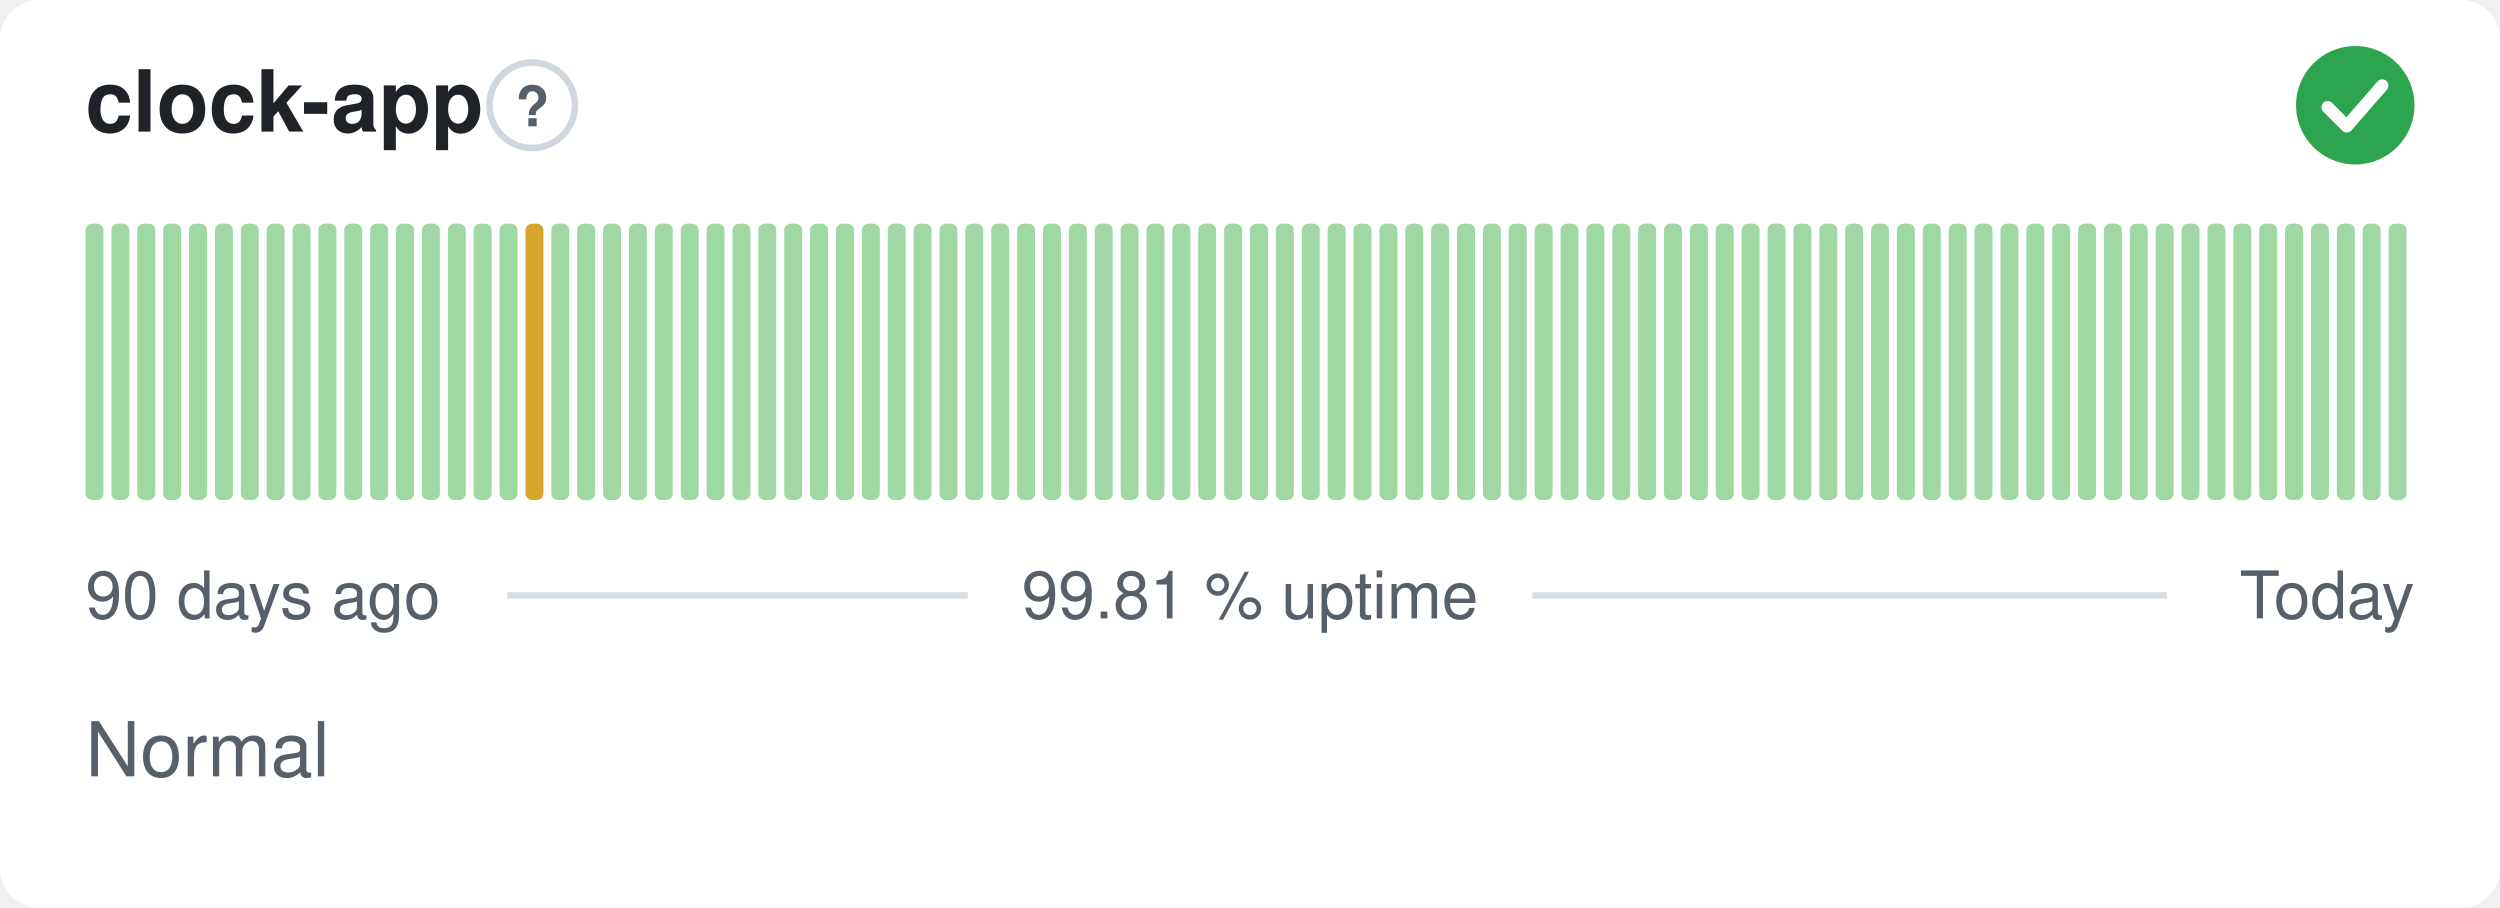
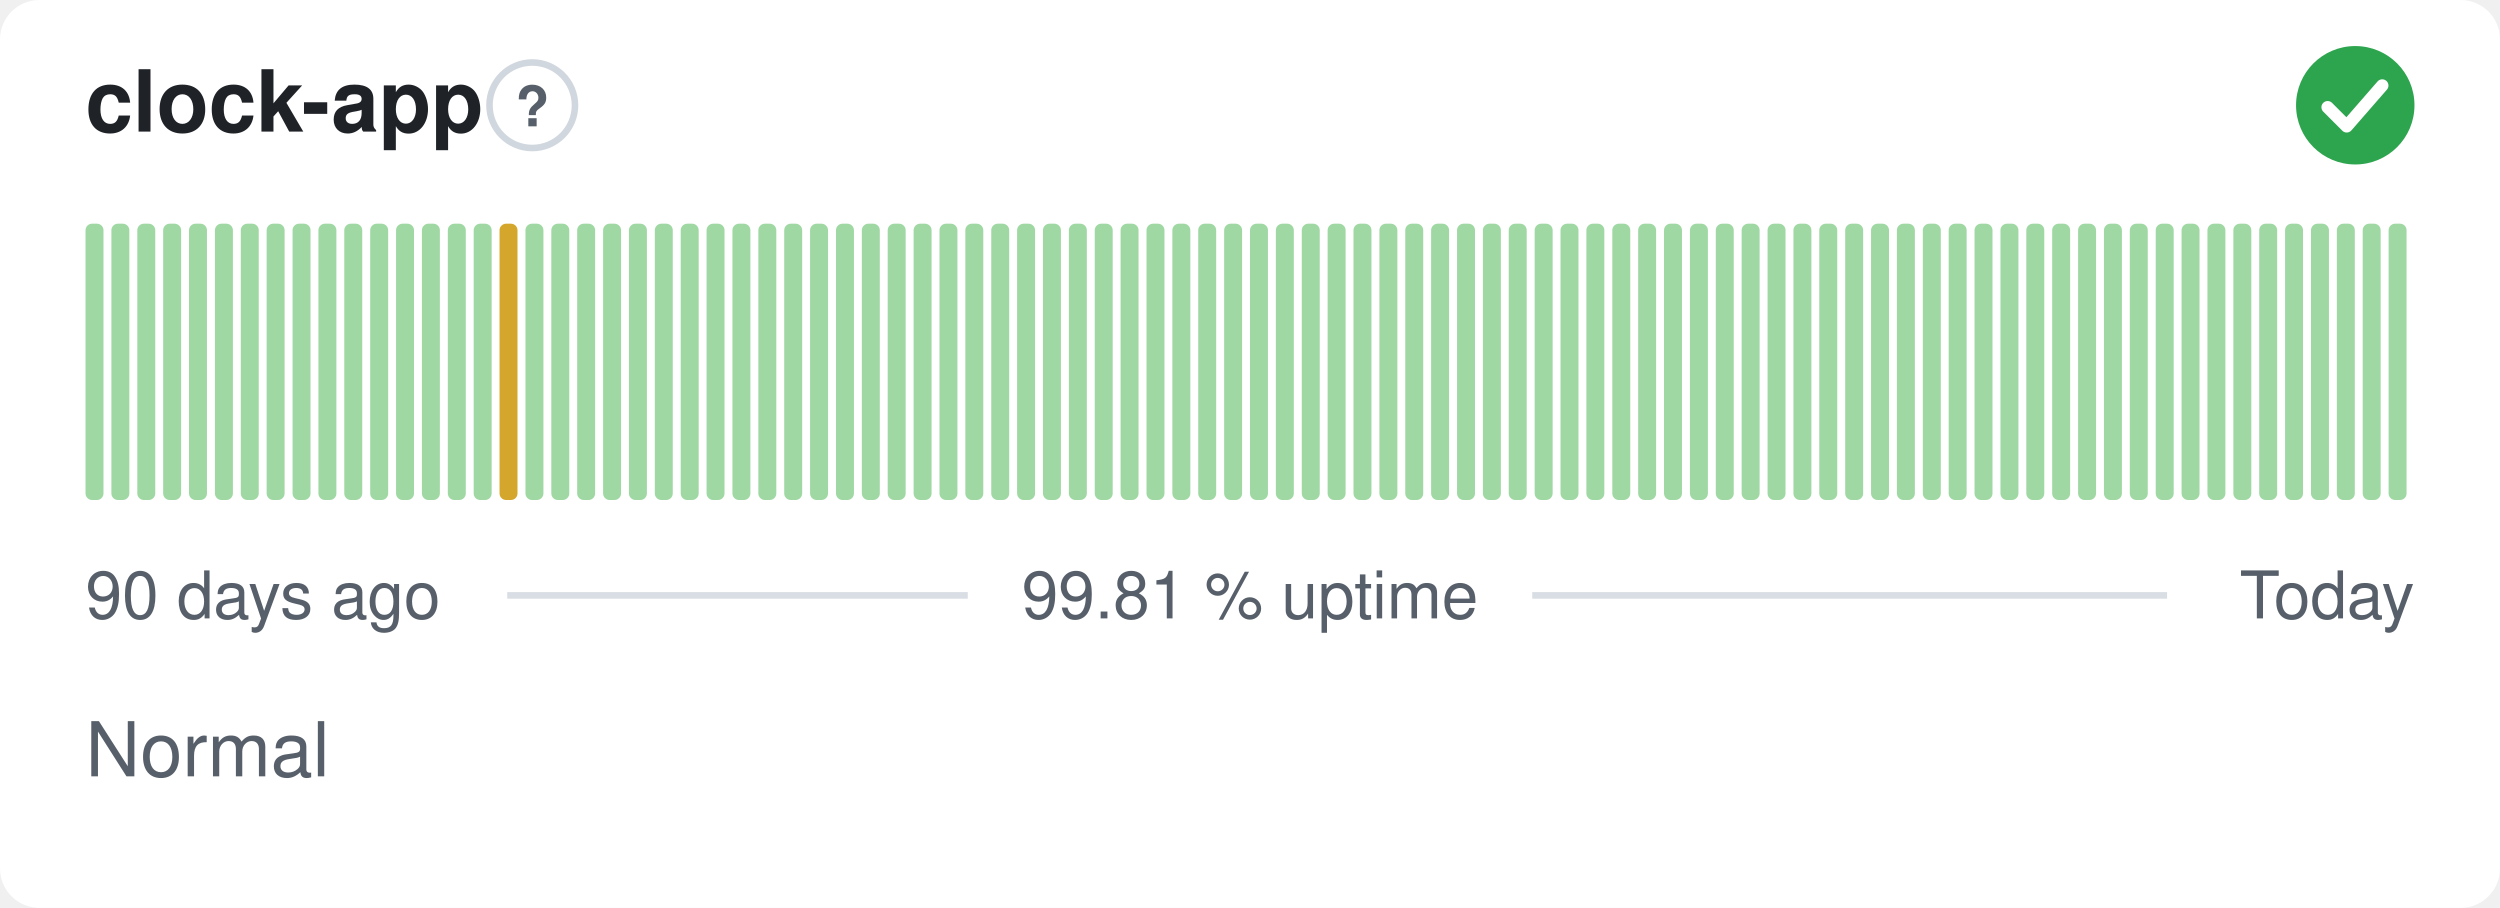
<svg xmlns="http://www.w3.org/2000/svg" width="380" height="138" viewBox="0 0 380 138" role="img" aria-label="clock-app: Normal, 99.81 % uptime over the last 90 days" font-family="-apple-system,BlinkMacSystemFont,'Segoe UI',Helvetica,Arial,sans-serif">
  <style>
    @media (prefers-color-scheme: dark) {
      .bg { fill: #0d1117 }
      .title { fill: #e6edf3 }
      .muted { fill: #8b949e }
      .hint { stroke: #30363d }
      .rule { stroke: #30363d }
      .nodata { fill: #21262d }
    }
  </style>
  <rect class="bg" width="380" height="138" rx="6" fill="#ffffff" />
  <text class="title" x="13" y="20" font-size="13" font-weight="600" fill="#1f2328">clock-app</text>
  <circle class="hint" cx="80.9" cy="16" r="6.5" fill="none" stroke="#d0d7de" stroke-width="1" />
  <text class="muted" x="80.9" y="19.2" text-anchor="middle" font-size="8.5" font-weight="700" fill="#57606a">?</text>
  <circle cx="358" cy="16" r="9" fill="#2da44e" />
  <path d="M353.80 16.30l2.90 2.90 5.40 -6.20" fill="none" stroke="#fff" stroke-width="1.89" stroke-linecap="round" stroke-linejoin="round" />
  <rect x="13.00" y="34.00" width="2.73" height="42.00" rx="1" fill="#9fd8a3" />
  <rect x="16.93" y="34.00" width="2.73" height="42.00" rx="1" fill="#9fd8a3" />
  <rect x="20.87" y="34.00" width="2.73" height="42.00" rx="1" fill="#9fd8a3" />
  <rect x="24.80" y="34.00" width="2.73" height="42.00" rx="1" fill="#9fd8a3" />
  <rect x="28.73" y="34.00" width="2.73" height="42.00" rx="1" fill="#9fd8a3" />
  <rect x="32.67" y="34.00" width="2.73" height="42.00" rx="1" fill="#9fd8a3" />
  <rect x="36.60" y="34.00" width="2.73" height="42.00" rx="1" fill="#9fd8a3" />
  <rect x="40.53" y="34.00" width="2.73" height="42.00" rx="1" fill="#9fd8a3" />
  <rect x="44.47" y="34.00" width="2.73" height="42.00" rx="1" fill="#9fd8a3" />
  <rect x="48.40" y="34.00" width="2.73" height="42.00" rx="1" fill="#9fd8a3" />
  <rect x="52.33" y="34.00" width="2.73" height="42.00" rx="1" fill="#9fd8a3" />
  <rect x="56.27" y="34.00" width="2.73" height="42.00" rx="1" fill="#9fd8a3" />
  <rect x="60.20" y="34.00" width="2.73" height="42.00" rx="1" fill="#9fd8a3" />
  <rect x="64.13" y="34.00" width="2.73" height="42.00" rx="1" fill="#9fd8a3" />
  <rect x="68.07" y="34.00" width="2.73" height="42.00" rx="1" fill="#9fd8a3" />
  <rect x="72.00" y="34.00" width="2.73" height="42.00" rx="1" fill="#9fd8a3" />
-   <rect x="75.93" y="34.00" width="2.73" height="42.00" rx="1" fill="#9fd8a3" />
-   <rect x="79.87" y="34.00" width="2.73" height="42.00" rx="1" fill="#d4a72c" />
+   <rect x="75.93" y="34.00" width="2.73" height="42.00" rx="1" fill="#d4a72c" />
+   <rect x="79.87" y="34.00" width="2.73" height="42.00" rx="1" fill="#9fd8a3" />
  <rect x="83.80" y="34.00" width="2.73" height="42.00" rx="1" fill="#9fd8a3" />
  <rect x="87.73" y="34.00" width="2.73" height="42.00" rx="1" fill="#9fd8a3" />
  <rect x="91.67" y="34.00" width="2.73" height="42.00" rx="1" fill="#9fd8a3" />
  <rect x="95.60" y="34.00" width="2.73" height="42.00" rx="1" fill="#9fd8a3" />
  <rect x="99.53" y="34.00" width="2.73" height="42.00" rx="1" fill="#9fd8a3" />
  <rect x="103.47" y="34.00" width="2.73" height="42.00" rx="1" fill="#9fd8a3" />
  <rect x="107.40" y="34.00" width="2.73" height="42.00" rx="1" fill="#9fd8a3" />
  <rect x="111.33" y="34.00" width="2.73" height="42.00" rx="1" fill="#9fd8a3" />
  <rect x="115.27" y="34.00" width="2.73" height="42.00" rx="1" fill="#9fd8a3" />
  <rect x="119.20" y="34.00" width="2.73" height="42.00" rx="1" fill="#9fd8a3" />
  <rect x="123.13" y="34.00" width="2.73" height="42.00" rx="1" fill="#9fd8a3" />
  <rect x="127.07" y="34.00" width="2.73" height="42.00" rx="1" fill="#9fd8a3" />
  <rect x="131.00" y="34.00" width="2.73" height="42.00" rx="1" fill="#9fd8a3" />
  <rect x="134.93" y="34.00" width="2.73" height="42.00" rx="1" fill="#9fd8a3" />
  <rect x="138.87" y="34.00" width="2.73" height="42.00" rx="1" fill="#9fd8a3" />
  <rect x="142.80" y="34.00" width="2.73" height="42.00" rx="1" fill="#9fd8a3" />
  <rect x="146.73" y="34.00" width="2.73" height="42.00" rx="1" fill="#9fd8a3" />
  <rect x="150.67" y="34.00" width="2.73" height="42.00" rx="1" fill="#9fd8a3" />
  <rect x="154.60" y="34.00" width="2.73" height="42.00" rx="1" fill="#9fd8a3" />
  <rect x="158.53" y="34.00" width="2.73" height="42.00" rx="1" fill="#9fd8a3" />
  <rect x="162.47" y="34.00" width="2.73" height="42.00" rx="1" fill="#9fd8a3" />
  <rect x="166.40" y="34.00" width="2.73" height="42.00" rx="1" fill="#9fd8a3" />
  <rect x="170.33" y="34.00" width="2.73" height="42.00" rx="1" fill="#9fd8a3" />
  <rect x="174.27" y="34.00" width="2.73" height="42.00" rx="1" fill="#9fd8a3" />
  <rect x="178.20" y="34.00" width="2.73" height="42.00" rx="1" fill="#9fd8a3" />
  <rect x="182.13" y="34.00" width="2.73" height="42.00" rx="1" fill="#9fd8a3" />
  <rect x="186.07" y="34.00" width="2.73" height="42.00" rx="1" fill="#9fd8a3" />
  <rect x="190.00" y="34.00" width="2.73" height="42.00" rx="1" fill="#9fd8a3" />
  <rect x="193.93" y="34.00" width="2.73" height="42.00" rx="1" fill="#9fd8a3" />
  <rect x="197.87" y="34.00" width="2.73" height="42.00" rx="1" fill="#9fd8a3" />
  <rect x="201.80" y="34.00" width="2.73" height="42.00" rx="1" fill="#9fd8a3" />
  <rect x="205.73" y="34.00" width="2.73" height="42.00" rx="1" fill="#9fd8a3" />
  <rect x="209.67" y="34.00" width="2.73" height="42.00" rx="1" fill="#9fd8a3" />
  <rect x="213.60" y="34.00" width="2.73" height="42.00" rx="1" fill="#9fd8a3" />
  <rect x="217.53" y="34.00" width="2.73" height="42.00" rx="1" fill="#9fd8a3" />
  <rect x="221.47" y="34.00" width="2.73" height="42.00" rx="1" fill="#9fd8a3" />
  <rect x="225.40" y="34.00" width="2.73" height="42.00" rx="1" fill="#9fd8a3" />
  <rect x="229.33" y="34.00" width="2.73" height="42.00" rx="1" fill="#9fd8a3" />
  <rect x="233.27" y="34.00" width="2.73" height="42.00" rx="1" fill="#9fd8a3" />
  <rect x="237.20" y="34.00" width="2.73" height="42.00" rx="1" fill="#9fd8a3" />
  <rect x="241.13" y="34.00" width="2.73" height="42.00" rx="1" fill="#9fd8a3" />
  <rect x="245.07" y="34.00" width="2.73" height="42.00" rx="1" fill="#9fd8a3" />
  <rect x="249.00" y="34.00" width="2.73" height="42.00" rx="1" fill="#9fd8a3" />
  <rect x="252.93" y="34.00" width="2.73" height="42.00" rx="1" fill="#9fd8a3" />
  <rect x="256.87" y="34.00" width="2.73" height="42.00" rx="1" fill="#9fd8a3" />
  <rect x="260.80" y="34.00" width="2.73" height="42.00" rx="1" fill="#9fd8a3" />
  <rect x="264.73" y="34.00" width="2.73" height="42.00" rx="1" fill="#9fd8a3" />
  <rect x="268.67" y="34.00" width="2.73" height="42.00" rx="1" fill="#9fd8a3" />
  <rect x="272.60" y="34.00" width="2.73" height="42.00" rx="1" fill="#9fd8a3" />
  <rect x="276.53" y="34.00" width="2.73" height="42.00" rx="1" fill="#9fd8a3" />
  <rect x="280.47" y="34.00" width="2.73" height="42.00" rx="1" fill="#9fd8a3" />
  <rect x="284.40" y="34.00" width="2.73" height="42.00" rx="1" fill="#9fd8a3" />
  <rect x="288.33" y="34.00" width="2.73" height="42.00" rx="1" fill="#9fd8a3" />
  <rect x="292.27" y="34.00" width="2.73" height="42.00" rx="1" fill="#9fd8a3" />
  <rect x="296.20" y="34.00" width="2.73" height="42.00" rx="1" fill="#9fd8a3" />
  <rect x="300.13" y="34.00" width="2.73" height="42.00" rx="1" fill="#9fd8a3" />
  <rect x="304.07" y="34.00" width="2.73" height="42.00" rx="1" fill="#9fd8a3" />
  <rect x="308.00" y="34.00" width="2.73" height="42.00" rx="1" fill="#9fd8a3" />
  <rect x="311.93" y="34.00" width="2.73" height="42.00" rx="1" fill="#9fd8a3" />
  <rect x="315.87" y="34.00" width="2.73" height="42.00" rx="1" fill="#9fd8a3" />
  <rect x="319.80" y="34.00" width="2.73" height="42.00" rx="1" fill="#9fd8a3" />
  <rect x="323.73" y="34.00" width="2.73" height="42.00" rx="1" fill="#9fd8a3" />
  <rect x="327.67" y="34.00" width="2.73" height="42.00" rx="1" fill="#9fd8a3" />
  <rect x="331.60" y="34.00" width="2.73" height="42.00" rx="1" fill="#9fd8a3" />
  <rect x="335.53" y="34.00" width="2.73" height="42.00" rx="1" fill="#9fd8a3" />
  <rect x="339.47" y="34.00" width="2.73" height="42.00" rx="1" fill="#9fd8a3" />
  <rect x="343.40" y="34.00" width="2.73" height="42.00" rx="1" fill="#9fd8a3" />
  <rect x="347.33" y="34.00" width="2.73" height="42.00" rx="1" fill="#9fd8a3" />
  <rect x="351.27" y="34.00" width="2.73" height="42.00" rx="1" fill="#9fd8a3" />
  <rect x="355.20" y="34.00" width="2.73" height="42.00" rx="1" fill="#9fd8a3" />
  <rect x="359.13" y="34.00" width="2.73" height="42.00" rx="1" fill="#9fd8a3" />
  <rect x="363.07" y="34.00" width="2.73" height="42.00" rx="1" fill="#9fd8a3" />
  <text class="muted" x="13" y="94" font-size="10" fill="#57606a">90 days ago</text>
  <text class="muted" x="190" y="94" text-anchor="middle" font-size="10" fill="#57606a">99.81 % uptime</text>
  <text class="muted" x="367" y="94" text-anchor="end" font-size="10" fill="#57606a">Today</text>
  <line class="rule" x1="77.1" y1="90.5" x2="147.1" y2="90.5" stroke="#d8dee4" stroke-width="1" />
  <line class="rule" x1="232.9" y1="90.5" x2="329.4" y2="90.5" stroke="#d8dee4" stroke-width="1" />
  <text class="muted" x="13" y="118" font-size="11.5" fill="#57606a">Normal</text>
</svg>
